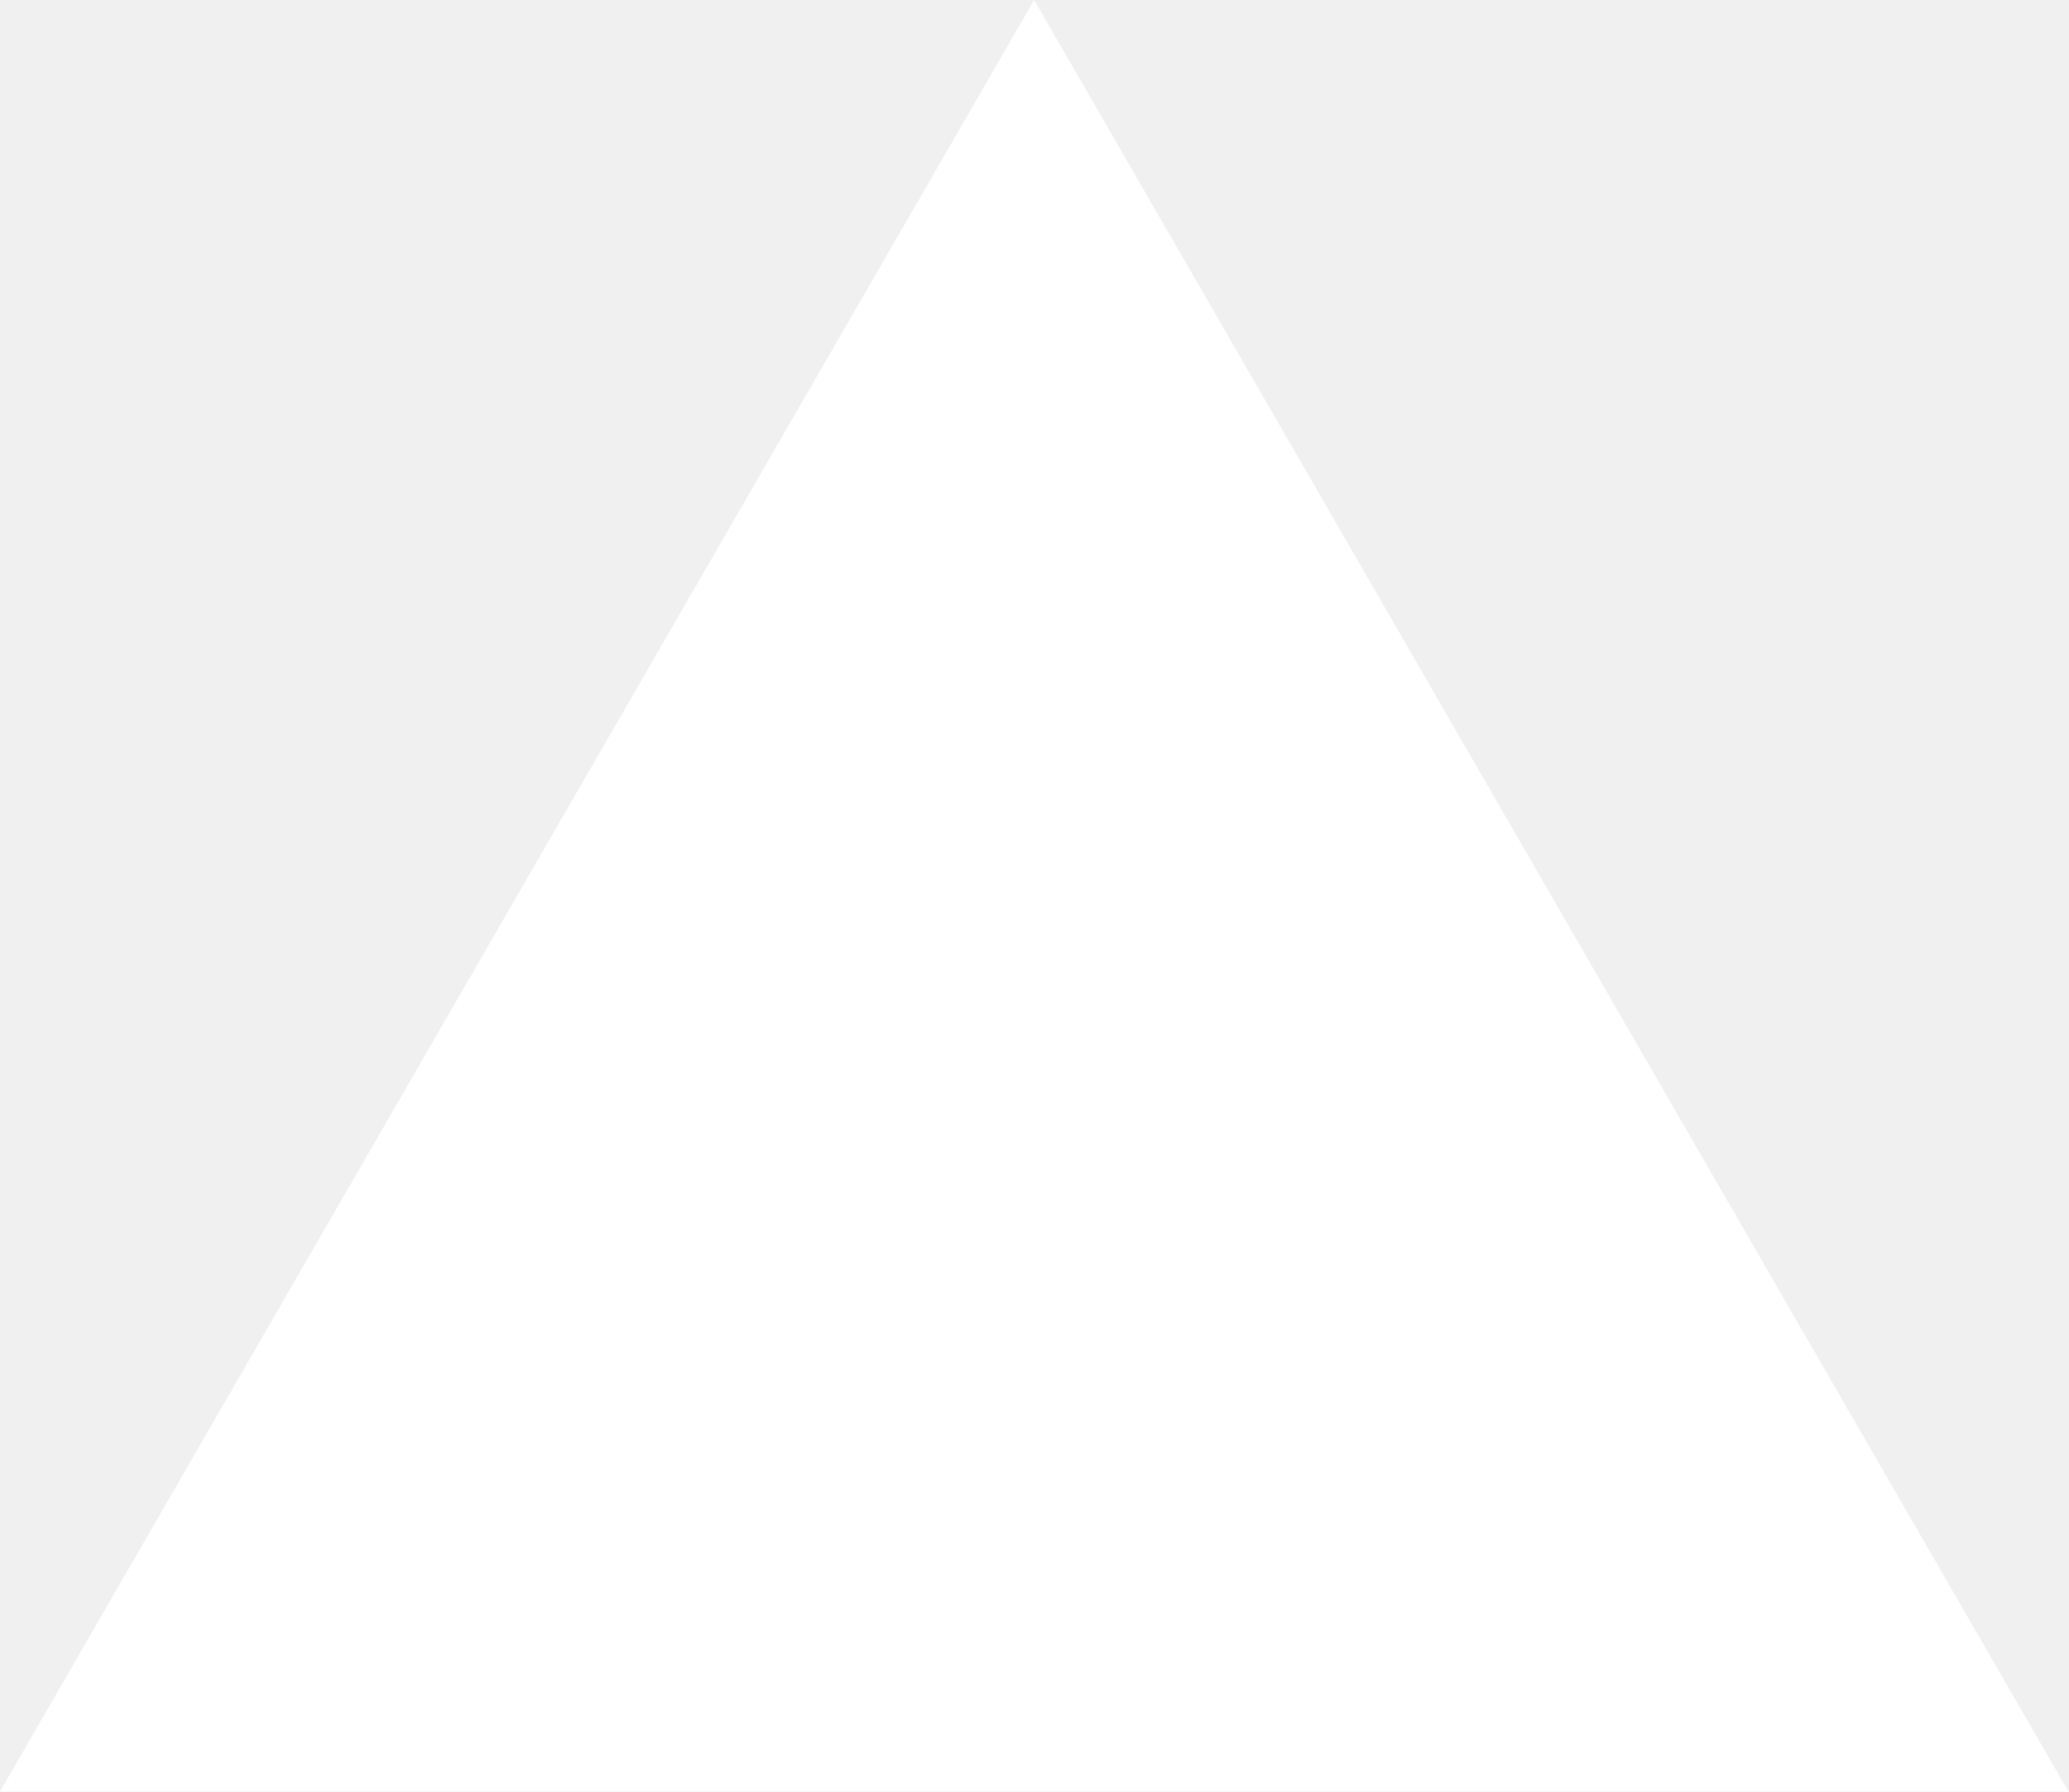
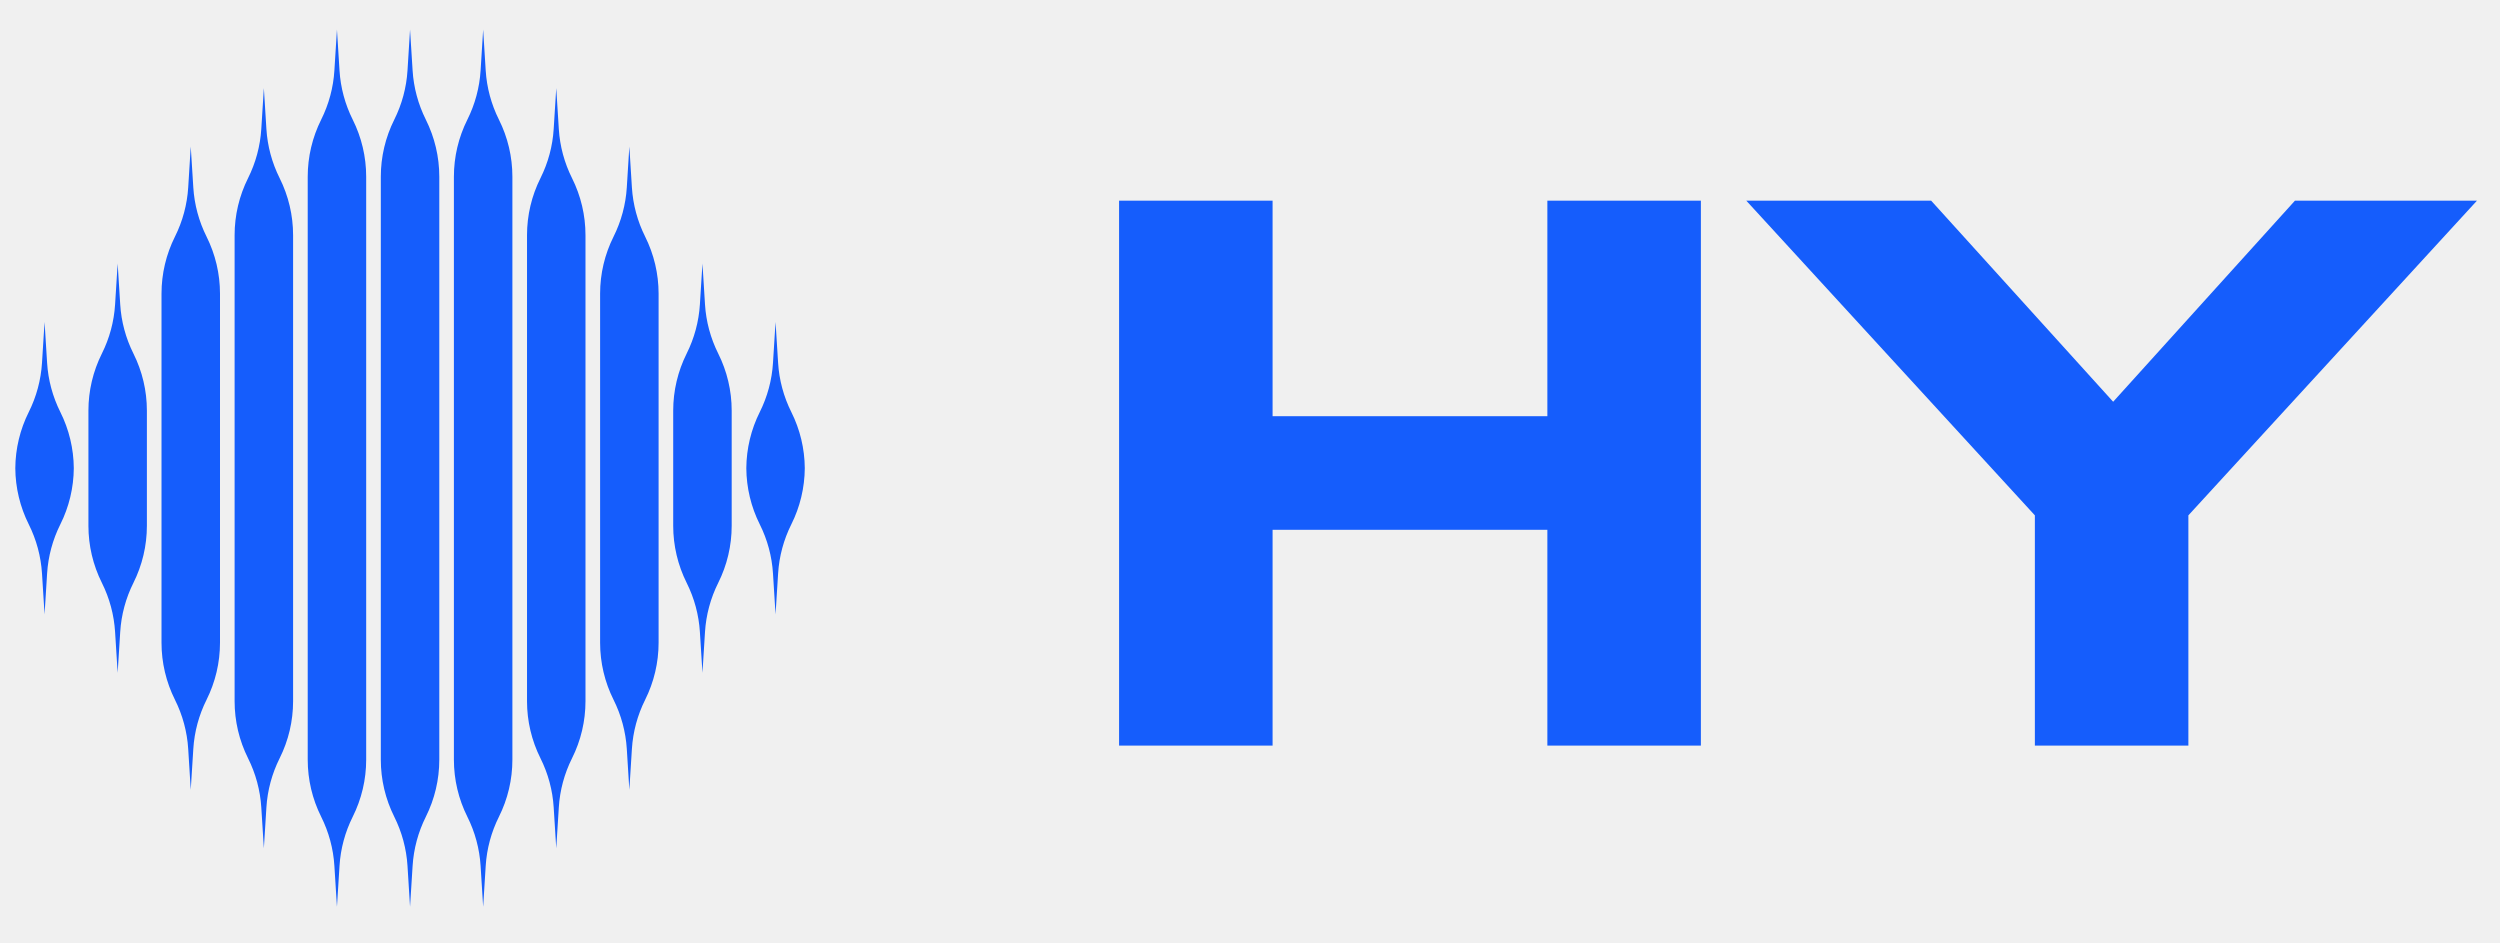
- <svg xmlns="http://www.w3.org/2000/svg" fill="none" viewBox="0 0 1155 1000">
-   <path d="m577.3 0 577.4 1000H0z" fill="#fff" />
+ <svg xmlns="http://www.w3.org/2000/svg" data-logo="logo" viewBox="0 0 114 43">
+   <g id="logogram" transform="translate(0, 1) rotate(0) ">
+     <path fill-rule="evenodd" clip-rule="evenodd" d="M20.032 7.056C20.032 6.153 19.821 5.263 19.418 4.455C19.069 3.757 18.864 2.996 18.815 2.217L18.698 0.35L18.582 2.217C18.533 2.996 18.328 3.757 17.979 4.455C17.575 5.263 17.365 6.153 17.365 7.056V33.644C17.365 34.547 17.575 35.437 17.979 36.245C18.328 36.943 18.533 37.704 18.582 38.483L18.698 40.35L18.815 38.483C18.864 37.704 19.069 36.943 19.418 36.245C19.821 35.437 20.032 34.547 20.032 33.644V7.056ZM12.751 7.122C13.155 7.93 13.365 8.82 13.365 9.723V30.977C13.365 31.88 13.155 32.77 12.751 33.578C12.402 34.276 12.197 35.037 12.148 35.816L12.032 37.683L11.915 35.816C11.866 35.037 11.661 34.276 11.312 33.578C10.908 32.77 10.698 31.88 10.698 30.977V9.723C10.698 8.82 10.908 7.93 11.312 7.122C11.661 6.424 11.866 5.663 11.915 4.884L12.032 3.017L12.148 4.884C12.197 5.663 12.402 6.424 12.751 7.122ZM10.032 12.389C10.032 11.487 9.821 10.596 9.418 9.789C9.069 9.091 8.864 8.329 8.815 7.551L8.698 5.683L8.582 7.551C8.533 8.329 8.328 9.091 7.979 9.789C7.575 10.596 7.365 11.487 7.365 12.389V28.31C7.365 29.213 7.575 30.104 7.979 30.911C8.328 31.609 8.533 32.37 8.582 33.149L8.698 35.017L8.815 33.149C8.864 32.37 9.069 31.609 9.418 30.911C9.821 30.104 10.032 29.213 10.032 28.31V12.389ZM6.084 15.122C6.488 15.93 6.698 16.82 6.698 17.723V22.977C6.698 23.88 6.488 24.77 6.084 25.578C5.735 26.276 5.53 27.037 5.482 27.816L5.365 29.683L5.248 27.816C5.2 27.037 4.995 26.276 4.646 25.578C4.242 24.77 4.032 23.88 4.032 22.977V17.723C4.032 16.82 4.242 15.93 4.646 15.122C4.995 14.424 5.2 13.663 5.248 12.884L5.365 11.017L5.482 12.884C5.53 13.663 5.735 14.424 6.084 15.122ZM3.365 20.35L3.365 20.39V20.31L3.365 20.35ZM0.698 20.39L0.698 20.35C0.704 21.239 0.914 22.116 1.312 22.911C1.661 23.609 1.866 24.37 1.915 25.149L2.032 27.017L2.148 25.149C2.197 24.37 2.402 23.609 2.751 22.911C3.149 22.116 3.359 21.239 3.365 20.35C3.359 19.461 3.149 18.584 2.751 17.789C2.402 17.091 2.197 16.329 2.148 15.551L2.032 13.683L1.915 15.551C1.866 16.329 1.661 17.091 1.312 17.789C0.914 18.584 0.704 19.461 0.698 20.35L0.698 20.31V20.39ZM16.084 4.455C16.488 5.263 16.698 6.153 16.698 7.056V33.644C16.698 34.547 16.488 35.437 16.084 36.245C15.735 36.943 15.53 37.704 15.482 38.483L15.365 40.35L15.248 38.483C15.2 37.704 14.995 36.943 14.646 36.245C14.242 35.437 14.032 34.547 14.032 33.644V7.056C14.032 6.153 14.242 5.263 14.646 4.455C14.995 3.757 15.2 2.996 15.248 2.217L15.365 0.35L15.482 2.217C15.53 2.996 15.735 3.757 16.084 4.455ZM22.751 4.455C23.155 5.263 23.365 6.153 23.365 7.056V33.644C23.365 34.547 23.155 35.437 22.751 36.245C22.402 36.943 22.197 37.704 22.148 38.483L22.032 40.35L21.915 38.483C21.866 37.704 21.661 36.943 21.312 36.245C20.908 35.437 20.698 34.547 20.698 33.644V7.056C20.698 6.153 20.908 5.263 21.312 4.455C21.661 3.757 21.866 2.996 21.915 2.217L22.032 0.35L22.148 2.217C22.197 2.996 22.402 3.757 22.751 4.455ZM26.698 9.723C26.698 8.82 26.488 7.93 26.084 7.122C25.735 6.424 25.53 5.663 25.482 4.884L25.365 3.017L25.248 4.884C25.2 5.663 24.995 6.424 24.646 7.122C24.242 7.93 24.032 8.82 24.032 9.723V30.977C24.032 31.88 24.242 32.77 24.646 33.578C24.995 34.276 25.2 35.037 25.248 35.816L25.365 37.683L25.482 35.816C25.53 35.037 25.735 34.276 26.084 33.578C26.488 32.77 26.698 31.88 26.698 30.977V9.723ZM29.418 9.789C29.821 10.596 30.032 11.487 30.032 12.389V28.31C30.032 29.213 29.821 30.104 29.418 30.911C29.069 31.609 28.864 32.37 28.815 33.149L28.698 35.017L28.582 33.149C28.533 32.37 28.328 31.609 27.979 30.911C27.575 30.104 27.365 29.213 27.365 28.31V12.389C27.365 11.487 27.575 10.596 27.979 9.789C28.328 9.091 28.533 8.329 28.582 7.551L28.698 5.683L28.815 7.551C28.864 8.329 29.069 9.091 29.418 9.789ZM33.365 17.723C33.365 16.82 33.155 15.93 32.751 15.122C32.402 14.424 32.197 13.663 32.148 12.884L32.032 11.017L31.915 12.884C31.866 13.663 31.661 14.424 31.312 15.122C30.909 15.93 30.698 16.82 30.698 17.723V22.977C30.698 23.88 30.909 24.77 31.312 25.578C31.661 26.276 31.866 27.037 31.915 27.816L32.032 29.683L32.148 27.816C32.197 27.037 32.402 26.276 32.751 25.578C33.155 24.77 33.365 23.88 33.365 22.977V17.723ZM36.698 20.35C36.698 20.363 36.698 20.376 36.698 20.39V20.31C36.698 20.324 36.698 20.337 36.698 20.35ZM34.032 20.35C34.038 21.239 34.248 22.116 34.646 22.911C34.995 23.609 35.2 24.37 35.248 25.149L35.365 27.017L35.482 25.149C35.53 24.37 35.735 23.609 36.084 22.911C36.482 22.116 36.692 21.239 36.698 20.35C36.692 19.461 36.482 18.584 36.084 17.789C35.735 17.091 35.53 16.329 35.482 15.551L35.365 13.683L35.248 15.551C35.2 16.329 34.995 17.091 34.646 17.789C34.248 18.584 34.038 19.461 34.032 20.35ZM34.032 20.35C34.032 20.337 34.032 20.324 34.032 20.31V20.39C34.032 20.376 34.032 20.363 34.032 20.35Z" fill="#155DFC" />
+   </g>
+   <g id="logotype" transform="translate(43, 9)">
+     <path fill="#155dfc" d="M15.03 25L8.03 25L8.03 0.15L15.03 0.15L15.03 9.98L27.56 9.98L27.56 0.15L34.56 0.15L34.56 25L27.56 25L27.56 15.16L15.03 15.16L15.03 25ZM56.79 25L49.79 25L49.79 14.50L36.63 0.15L45.06 0.15L53.36 9.32L61.65 0.15L69.95 0.15L56.79 14.50L56.79 25Z" />
+   </g>
</svg>
